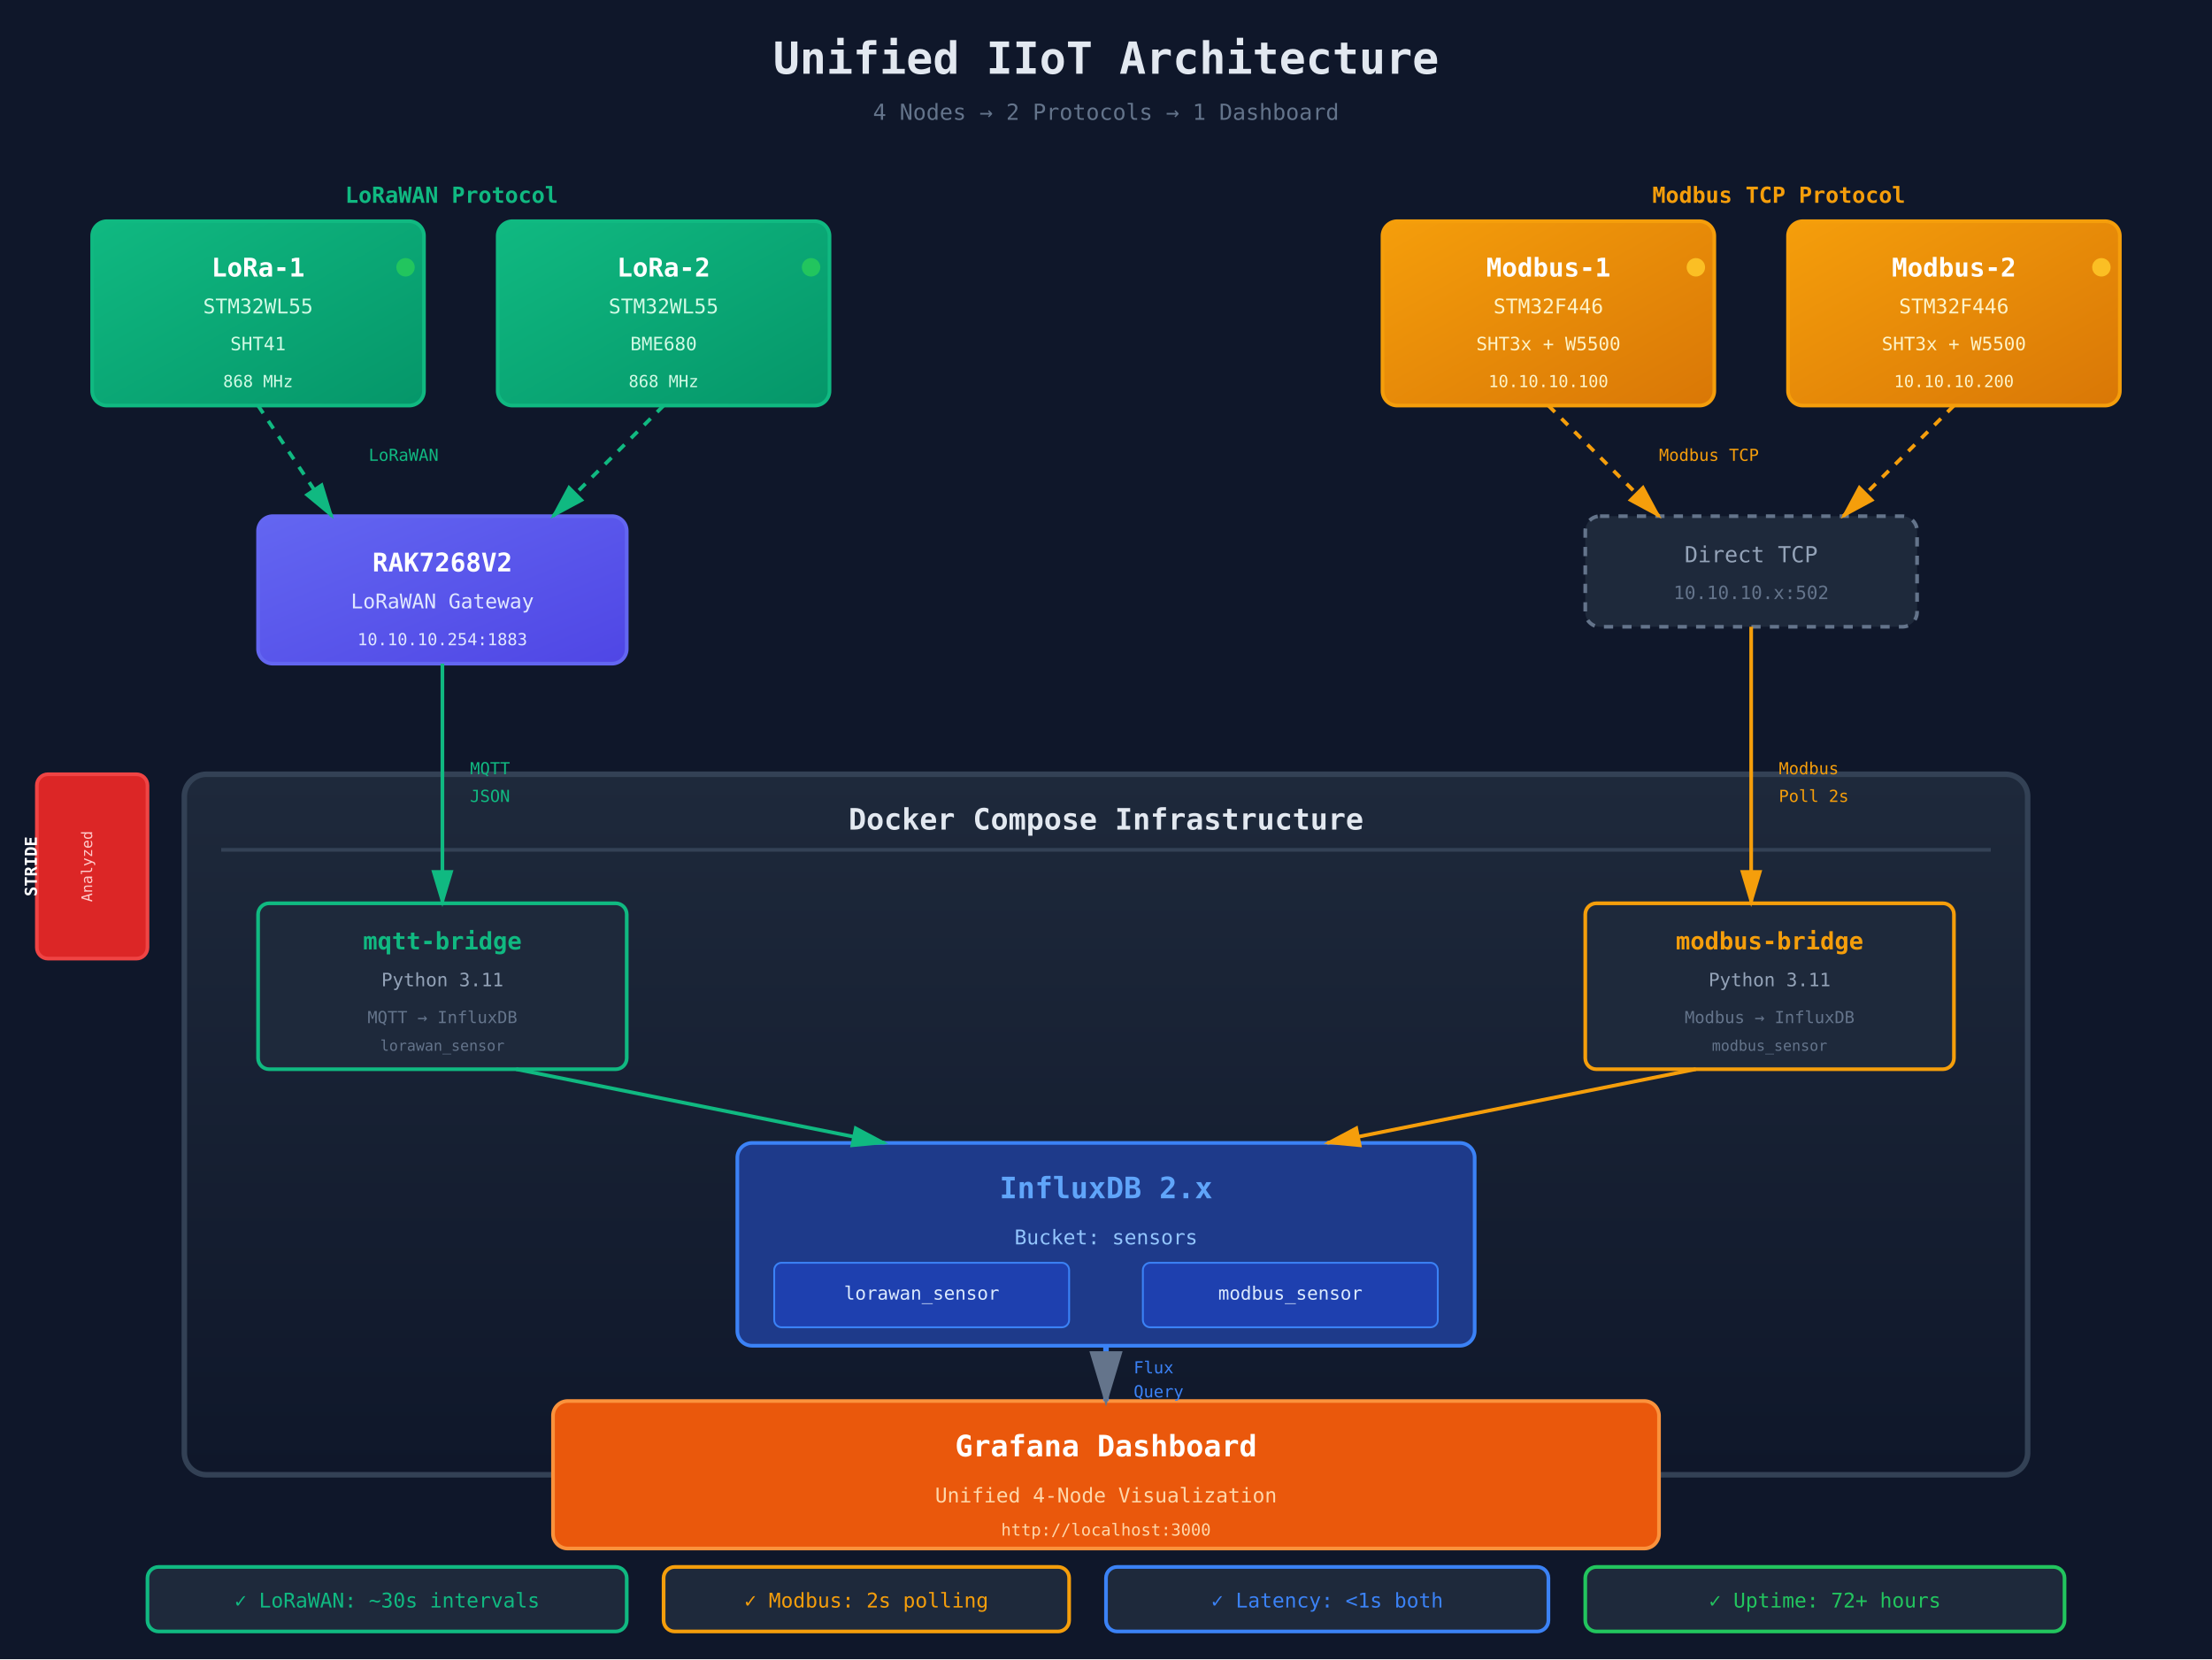
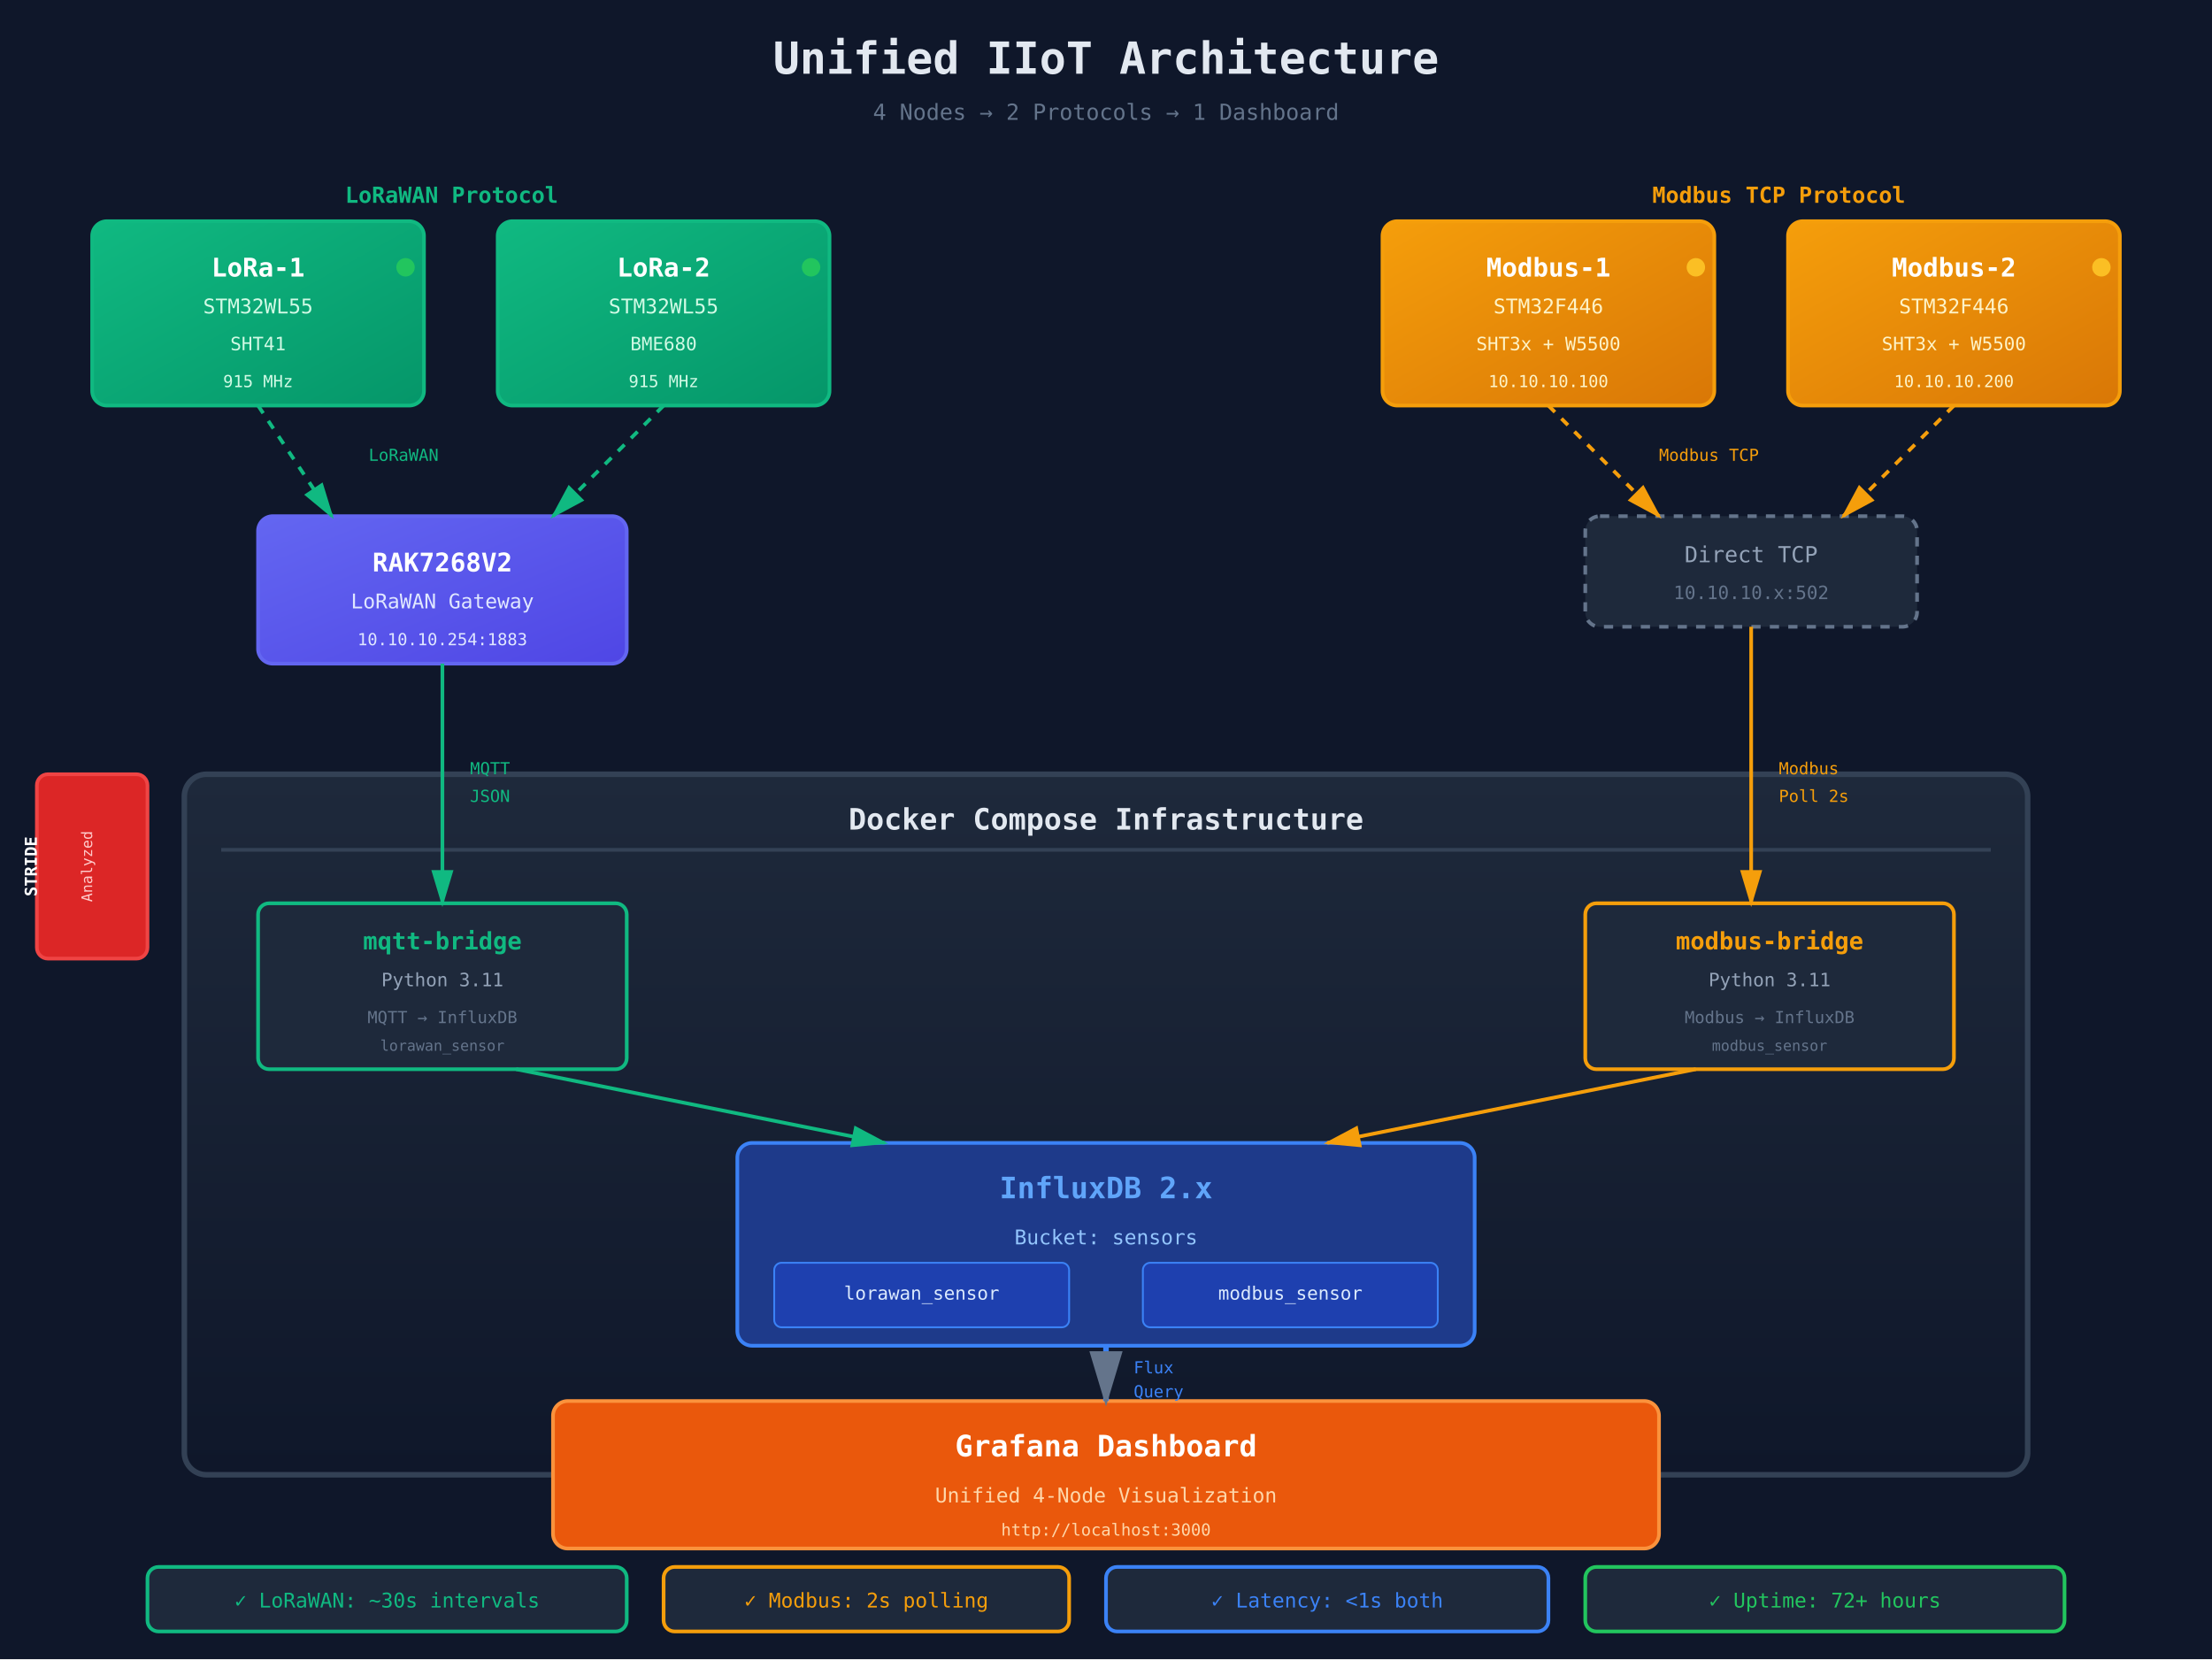
<svg xmlns="http://www.w3.org/2000/svg" viewBox="0 0 1200 900">
  <defs>
    <linearGradient id="lorawan-gradient" x1="0%" y1="0%" x2="100%" y2="100%">
      <stop offset="0%" style="stop-color:#10b981;stop-opacity:1" />
      <stop offset="100%" style="stop-color:#059669;stop-opacity:1" />
    </linearGradient>
    <linearGradient id="modbus-gradient" x1="0%" y1="0%" x2="100%" y2="100%">
      <stop offset="0%" style="stop-color:#f59e0b;stop-opacity:1" />
      <stop offset="100%" style="stop-color:#d97706;stop-opacity:1" />
    </linearGradient>
    <linearGradient id="docker-gradient" x1="0%" y1="0%" x2="0%" y2="100%">
      <stop offset="0%" style="stop-color:#1e293b;stop-opacity:1" />
      <stop offset="100%" style="stop-color:#0f172a;stop-opacity:1" />
    </linearGradient>
    <linearGradient id="gateway-gradient" x1="0%" y1="0%" x2="100%" y2="100%">
      <stop offset="0%" style="stop-color:#6366f1;stop-opacity:1" />
      <stop offset="100%" style="stop-color:#4f46e5;stop-opacity:1" />
    </linearGradient>
    <marker id="arrowhead" markerWidth="10" markerHeight="10" refX="9" refY="3" orient="auto">
      <polygon points="0 0, 10 3, 0 6" fill="#64748b" />
    </marker>
    <marker id="arrowhead-green" markerWidth="10" markerHeight="10" refX="9" refY="3" orient="auto">
      <polygon points="0 0, 10 3, 0 6" fill="#10b981" />
    </marker>
    <marker id="arrowhead-orange" markerWidth="10" markerHeight="10" refX="9" refY="3" orient="auto">
      <polygon points="0 0, 10 3, 0 6" fill="#f59e0b" />
    </marker>
    <filter id="glow">
      <feGaussianBlur stdDeviation="3" result="coloredBlur" />
      <feMerge>
        <feMergeNode in="coloredBlur" />
        <feMergeNode in="SourceGraphic" />
      </feMerge>
    </filter>
  </defs>
  <rect width="1200" height="900" fill="#0f172a" />
  <text x="600" y="40" font-family="monospace" font-size="24" font-weight="bold" fill="#e2e8f0" text-anchor="middle">Unified IIoT Architecture</text>
  <text x="600" y="65" font-family="monospace" font-size="12" fill="#64748b" text-anchor="middle">4 Nodes → 2 Protocols → 1 Dashboard</text>
  <g id="lorawan-nodes">
    <rect x="50" y="120" width="180" height="100" rx="8" fill="url(#lorawan-gradient)" stroke="#10b981" stroke-width="2" />
    <text x="140" y="150" font-family="monospace" font-size="14" font-weight="bold" fill="white" text-anchor="middle">LoRa-1</text>
    <text x="140" y="170" font-family="monospace" font-size="11" fill="#d1fae5" text-anchor="middle">STM32WL55</text>
    <text x="140" y="190" font-family="monospace" font-size="10" fill="#d1fae5" text-anchor="middle">SHT41</text>
    <circle cx="220" cy="145" r="5" fill="#22c55e" class="status-indicator" />
-     <text x="140" y="210" font-family="monospace" font-size="9" fill="#d1fae5" text-anchor="middle">868 MHz</text>
+     <text x="140" y="210" font-family="monospace" font-size="9" fill="#d1fae5" text-anchor="middle">915 MHz</text>
    <rect x="270" y="120" width="180" height="100" rx="8" fill="url(#lorawan-gradient)" stroke="#10b981" stroke-width="2" />
    <text x="360" y="150" font-family="monospace" font-size="14" font-weight="bold" fill="white" text-anchor="middle">LoRa-2</text>
    <text x="360" y="170" font-family="monospace" font-size="11" fill="#d1fae5" text-anchor="middle">STM32WL55</text>
    <text x="360" y="190" font-family="monospace" font-size="10" fill="#d1fae5" text-anchor="middle">BME680</text>
    <circle cx="440" cy="145" r="5" fill="#22c55e" class="status-indicator" />
-     <text x="360" y="210" font-family="monospace" font-size="9" fill="#d1fae5" text-anchor="middle">868 MHz</text>
+     <text x="360" y="210" font-family="monospace" font-size="9" fill="#d1fae5" text-anchor="middle">915 MHz</text>
  </g>
  <g id="modbus-nodes">
    <rect x="750" y="120" width="180" height="100" rx="8" fill="url(#modbus-gradient)" stroke="#f59e0b" stroke-width="2" />
    <text x="840" y="150" font-family="monospace" font-size="14" font-weight="bold" fill="white" text-anchor="middle">Modbus-1</text>
    <text x="840" y="170" font-family="monospace" font-size="11" fill="#fef3c7" text-anchor="middle">STM32F446</text>
    <text x="840" y="190" font-family="monospace" font-size="10" fill="#fef3c7" text-anchor="middle">SHT3x + W5500</text>
    <circle cx="920" cy="145" r="5" fill="#fbbf24" class="status-indicator" />
    <text x="840" y="210" font-family="monospace" font-size="9" fill="#fef3c7" text-anchor="middle">10.10.10.100</text>
    <rect x="970" y="120" width="180" height="100" rx="8" fill="url(#modbus-gradient)" stroke="#f59e0b" stroke-width="2" />
    <text x="1060" y="150" font-family="monospace" font-size="14" font-weight="bold" fill="white" text-anchor="middle">Modbus-2</text>
    <text x="1060" y="170" font-family="monospace" font-size="11" fill="#fef3c7" text-anchor="middle">STM32F446</text>
    <text x="1060" y="190" font-family="monospace" font-size="10" fill="#fef3c7" text-anchor="middle">SHT3x + W5500</text>
    <circle cx="1140" cy="145" r="5" fill="#fbbf24" class="status-indicator" />
    <text x="1060" y="210" font-family="monospace" font-size="9" fill="#fef3c7" text-anchor="middle">10.10.10.200</text>
  </g>
  <text x="245" y="110" font-family="monospace" font-size="12" font-weight="bold" fill="#10b981" text-anchor="middle">LoRaWAN Protocol</text>
  <text x="965" y="110" font-family="monospace" font-size="12" font-weight="bold" fill="#f59e0b" text-anchor="middle">Modbus TCP Protocol</text>
  <rect x="140" y="280" width="200" height="80" rx="8" fill="url(#gateway-gradient)" stroke="#6366f1" stroke-width="2" />
  <text x="240" y="310" font-family="monospace" font-size="14" font-weight="bold" fill="white" text-anchor="middle">RAK7268V2</text>
  <text x="240" y="330" font-family="monospace" font-size="11" fill="#e0e7ff" text-anchor="middle">LoRaWAN Gateway</text>
  <text x="240" y="350" font-family="monospace" font-size="9" fill="#e0e7ff" text-anchor="middle">10.10.10.254:1883</text>
  <rect x="860" y="280" width="180" height="60" rx="8" fill="#1e293b" stroke="#64748b" stroke-width="2" stroke-dasharray="5,5" />
  <text x="950" y="305" font-family="monospace" font-size="12" fill="#94a3b8" text-anchor="middle">Direct TCP</text>
  <text x="950" y="325" font-family="monospace" font-size="10" fill="#64748b" text-anchor="middle">10.10.10.x:502</text>
  <path d="M 140 220 L 180 280" stroke="#10b981" stroke-width="2" fill="none" marker-end="url(#arrowhead-green)" stroke-dasharray="5,5" class="data-flow" />
  <path d="M 360 220 L 300 280" stroke="#10b981" stroke-width="2" fill="none" marker-end="url(#arrowhead-green)" stroke-dasharray="5,5" class="data-flow" />
  <text x="200" y="250" font-family="monospace" font-size="9" fill="#10b981">LoRaWAN</text>
  <path d="M 840 220 L 900 280" stroke="#f59e0b" stroke-width="2" fill="none" marker-end="url(#arrowhead-orange)" stroke-dasharray="5,5" class="data-flow" />
  <path d="M 1060 220 L 1000 280" stroke="#f59e0b" stroke-width="2" fill="none" marker-end="url(#arrowhead-orange)" stroke-dasharray="5,5" class="data-flow" />
  <text x="900" y="250" font-family="monospace" font-size="9" fill="#f59e0b">Modbus TCP</text>
  <rect x="100" y="420" width="1000" height="380" rx="12" fill="url(#docker-gradient)" stroke="#334155" stroke-width="3" />
  <text x="600" y="450" font-family="monospace" font-size="16" font-weight="bold" fill="#e2e8f0" text-anchor="middle">Docker Compose Infrastructure</text>
  <rect x="120" y="460" width="960" height="2" fill="#334155" />
  <g id="mqtt-bridge">
    <rect x="140" y="490" width="200" height="90" rx="6" fill="#1e293b" stroke="#10b981" stroke-width="2" />
    <text x="240" y="515" font-family="monospace" font-size="13" font-weight="bold" fill="#10b981" text-anchor="middle">mqtt-bridge</text>
    <text x="240" y="535" font-family="monospace" font-size="10" fill="#94a3b8" text-anchor="middle">Python 3.11</text>
    <text x="240" y="555" font-family="monospace" font-size="9" fill="#64748b" text-anchor="middle">MQTT → InfluxDB</text>
    <text x="240" y="570" font-family="monospace" font-size="8" fill="#64748b" text-anchor="middle">lorawan_sensor</text>
  </g>
  <g id="modbus-bridge">
    <rect x="860" y="490" width="200" height="90" rx="6" fill="#1e293b" stroke="#f59e0b" stroke-width="2" />
    <text x="960" y="515" font-family="monospace" font-size="13" font-weight="bold" fill="#f59e0b" text-anchor="middle">modbus-bridge</text>
    <text x="960" y="535" font-family="monospace" font-size="10" fill="#94a3b8" text-anchor="middle">Python 3.11</text>
    <text x="960" y="555" font-family="monospace" font-size="9" fill="#64748b" text-anchor="middle">Modbus → InfluxDB</text>
    <text x="960" y="570" font-family="monospace" font-size="8" fill="#64748b" text-anchor="middle">modbus_sensor</text>
  </g>
  <path d="M 240 360 L 240 490" stroke="#10b981" stroke-width="2" fill="none" marker-end="url(#arrowhead-green)" />
  <text x="255" y="420" font-family="monospace" font-size="9" fill="#10b981">MQTT</text>
  <text x="255" y="435" font-family="monospace" font-size="9" fill="#10b981">JSON</text>
  <path d="M 950 340 L 950 490" stroke="#f59e0b" stroke-width="2" fill="none" marker-end="url(#arrowhead-orange)" />
  <text x="965" y="420" font-family="monospace" font-size="9" fill="#f59e0b">Modbus</text>
  <text x="965" y="435" font-family="monospace" font-size="9" fill="#f59e0b">Poll 2s</text>
  <g id="influxdb">
    <rect x="400" y="620" width="400" height="110" rx="8" fill="#1e3a8a" stroke="#3b82f6" stroke-width="2" />
    <text x="600" y="650" font-family="monospace" font-size="16" font-weight="bold" fill="#60a5fa" text-anchor="middle">InfluxDB 2.x</text>
    <text x="600" y="675" font-family="monospace" font-size="11" fill="#93c5fd" text-anchor="middle">Bucket: sensors</text>
    <rect x="420" y="685" width="160" height="35" rx="4" fill="#1e40af" stroke="#3b82f6" stroke-width="1" />
    <text x="500" y="705" font-family="monospace" font-size="10" fill="#dbeafe" text-anchor="middle">lorawan_sensor</text>
    <rect x="620" y="685" width="160" height="35" rx="4" fill="#1e40af" stroke="#3b82f6" stroke-width="1" />
    <text x="700" y="705" font-family="monospace" font-size="10" fill="#dbeafe" text-anchor="middle">modbus_sensor</text>
  </g>
  <path d="M 280 580 Q 380 600 480 620" stroke="#10b981" stroke-width="2" fill="none" marker-end="url(#arrowhead-green)" />
  <path d="M 920 580 Q 820 600 720 620" stroke="#f59e0b" stroke-width="2" fill="none" marker-end="url(#arrowhead-orange)" />
  <g id="grafana">
    <rect x="300" y="760" width="600" height="80" rx="8" fill="#ea580c" stroke="#fb923c" stroke-width="2" />
    <text x="600" y="790" font-family="monospace" font-size="16" font-weight="bold" fill="white" text-anchor="middle">Grafana Dashboard</text>
    <text x="600" y="815" font-family="monospace" font-size="11" fill="#fed7aa" text-anchor="middle">Unified 4-Node Visualization</text>
    <text x="600" y="833" font-family="monospace" font-size="9" fill="#fed7aa" text-anchor="middle">http://localhost:3000</text>
  </g>
  <path d="M 600 730 L 600 760" stroke="#3b82f6" stroke-width="3" fill="none" marker-end="url(#arrowhead)" />
  <text x="615" y="745" font-family="monospace" font-size="9" fill="#3b82f6">Flux</text>
  <text x="615" y="758" font-family="monospace" font-size="9" fill="#3b82f6">Query</text>
  <rect x="80" y="850" width="260" height="35" rx="6" fill="#1e293b" stroke="#10b981" stroke-width="2" />
  <text x="210" y="872" font-family="monospace" font-size="11" fill="#10b981" text-anchor="middle">✓ LoRaWAN: ~30s intervals</text>
  <rect x="360" y="850" width="220" height="35" rx="6" fill="#1e293b" stroke="#f59e0b" stroke-width="2" />
  <text x="470" y="872" font-family="monospace" font-size="11" fill="#f59e0b" text-anchor="middle">✓ Modbus: 2s polling</text>
  <rect x="600" y="850" width="240" height="35" rx="6" fill="#1e293b" stroke="#3b82f6" stroke-width="2" />
  <text x="720" y="872" font-family="monospace" font-size="11" fill="#3b82f6" text-anchor="middle">✓ Latency: &lt;1s both</text>
  <rect x="860" y="850" width="260" height="35" rx="6" fill="#1e293b" stroke="#22c55e" stroke-width="2" />
  <text x="990" y="872" font-family="monospace" font-size="11" fill="#22c55e" text-anchor="middle">✓ Uptime: 72+ hours</text>
  <g id="security-badge" transform="translate(20, 420)">
    <rect x="0" y="0" width="60" height="100" rx="6" fill="#dc2626" stroke="#ef4444" stroke-width="2" />
    <text x="30" y="20" font-family="monospace" font-size="9" font-weight="bold" fill="white" text-anchor="middle" transform="rotate(-90, 30, 50)">STRIDE</text>
    <text x="30" y="50" font-family="monospace" font-size="8" fill="#fecaca" text-anchor="middle" transform="rotate(-90, 30, 50)">Analyzed</text>
  </g>
</svg>
